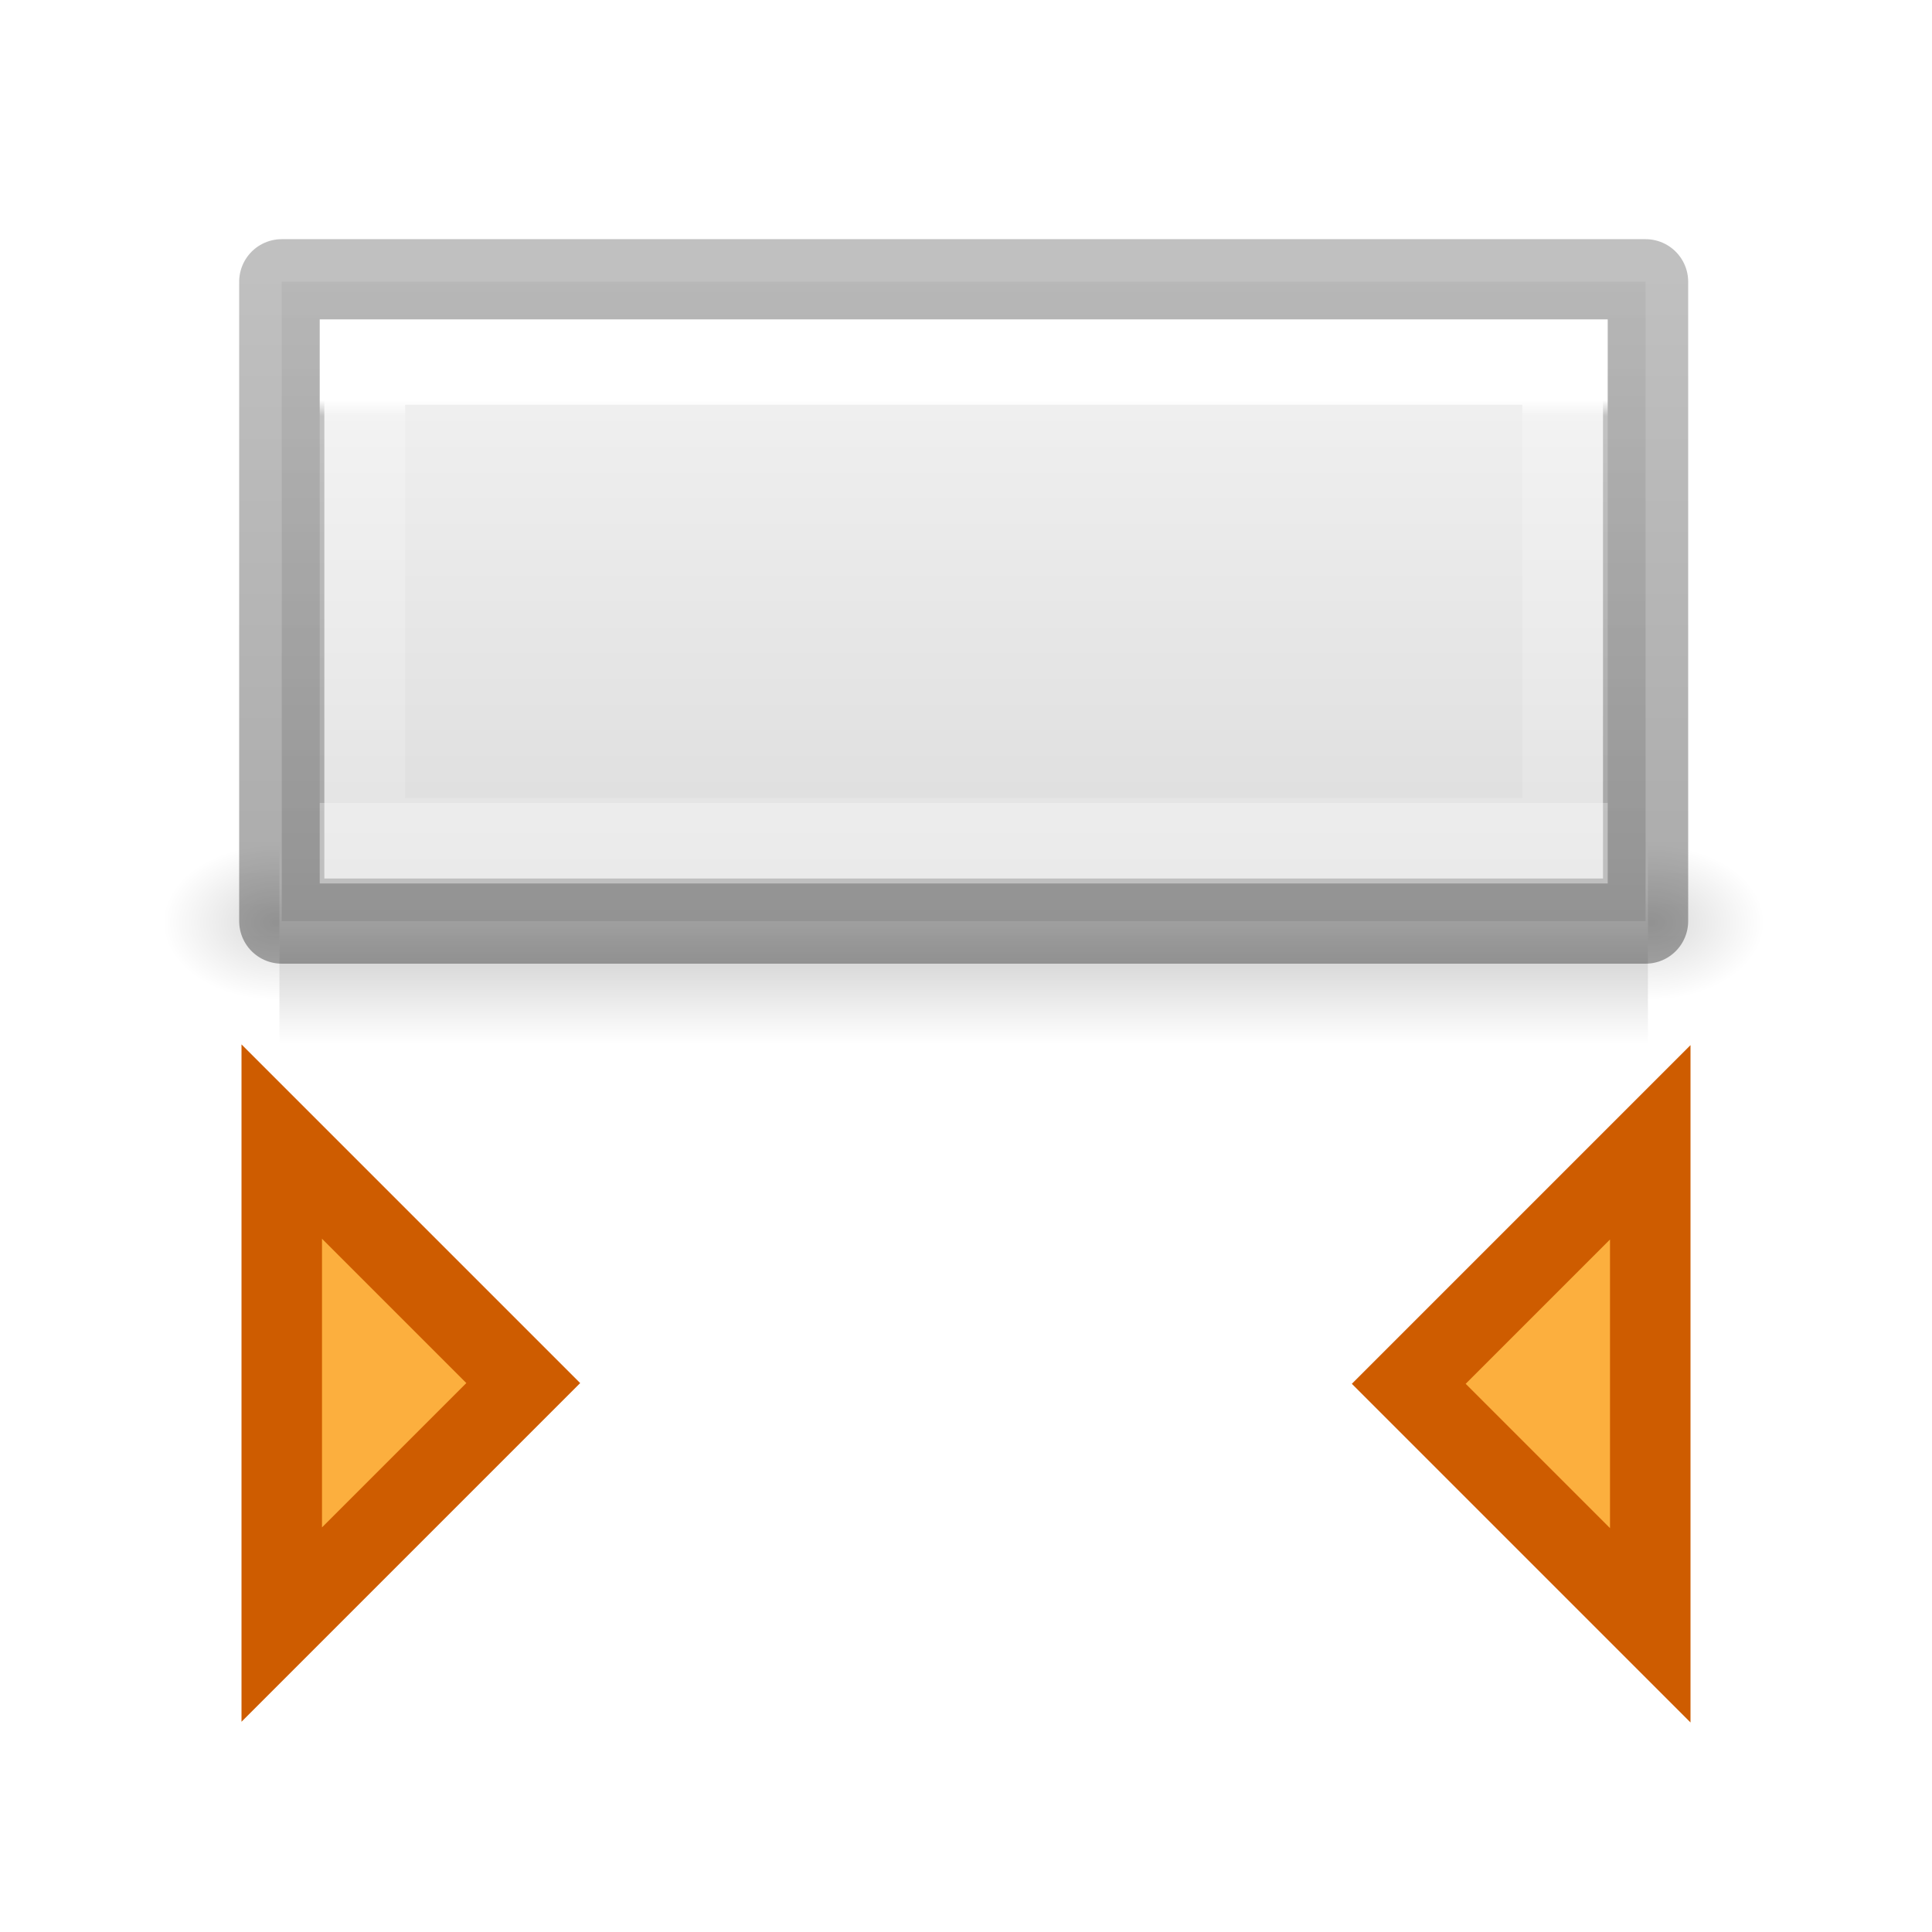
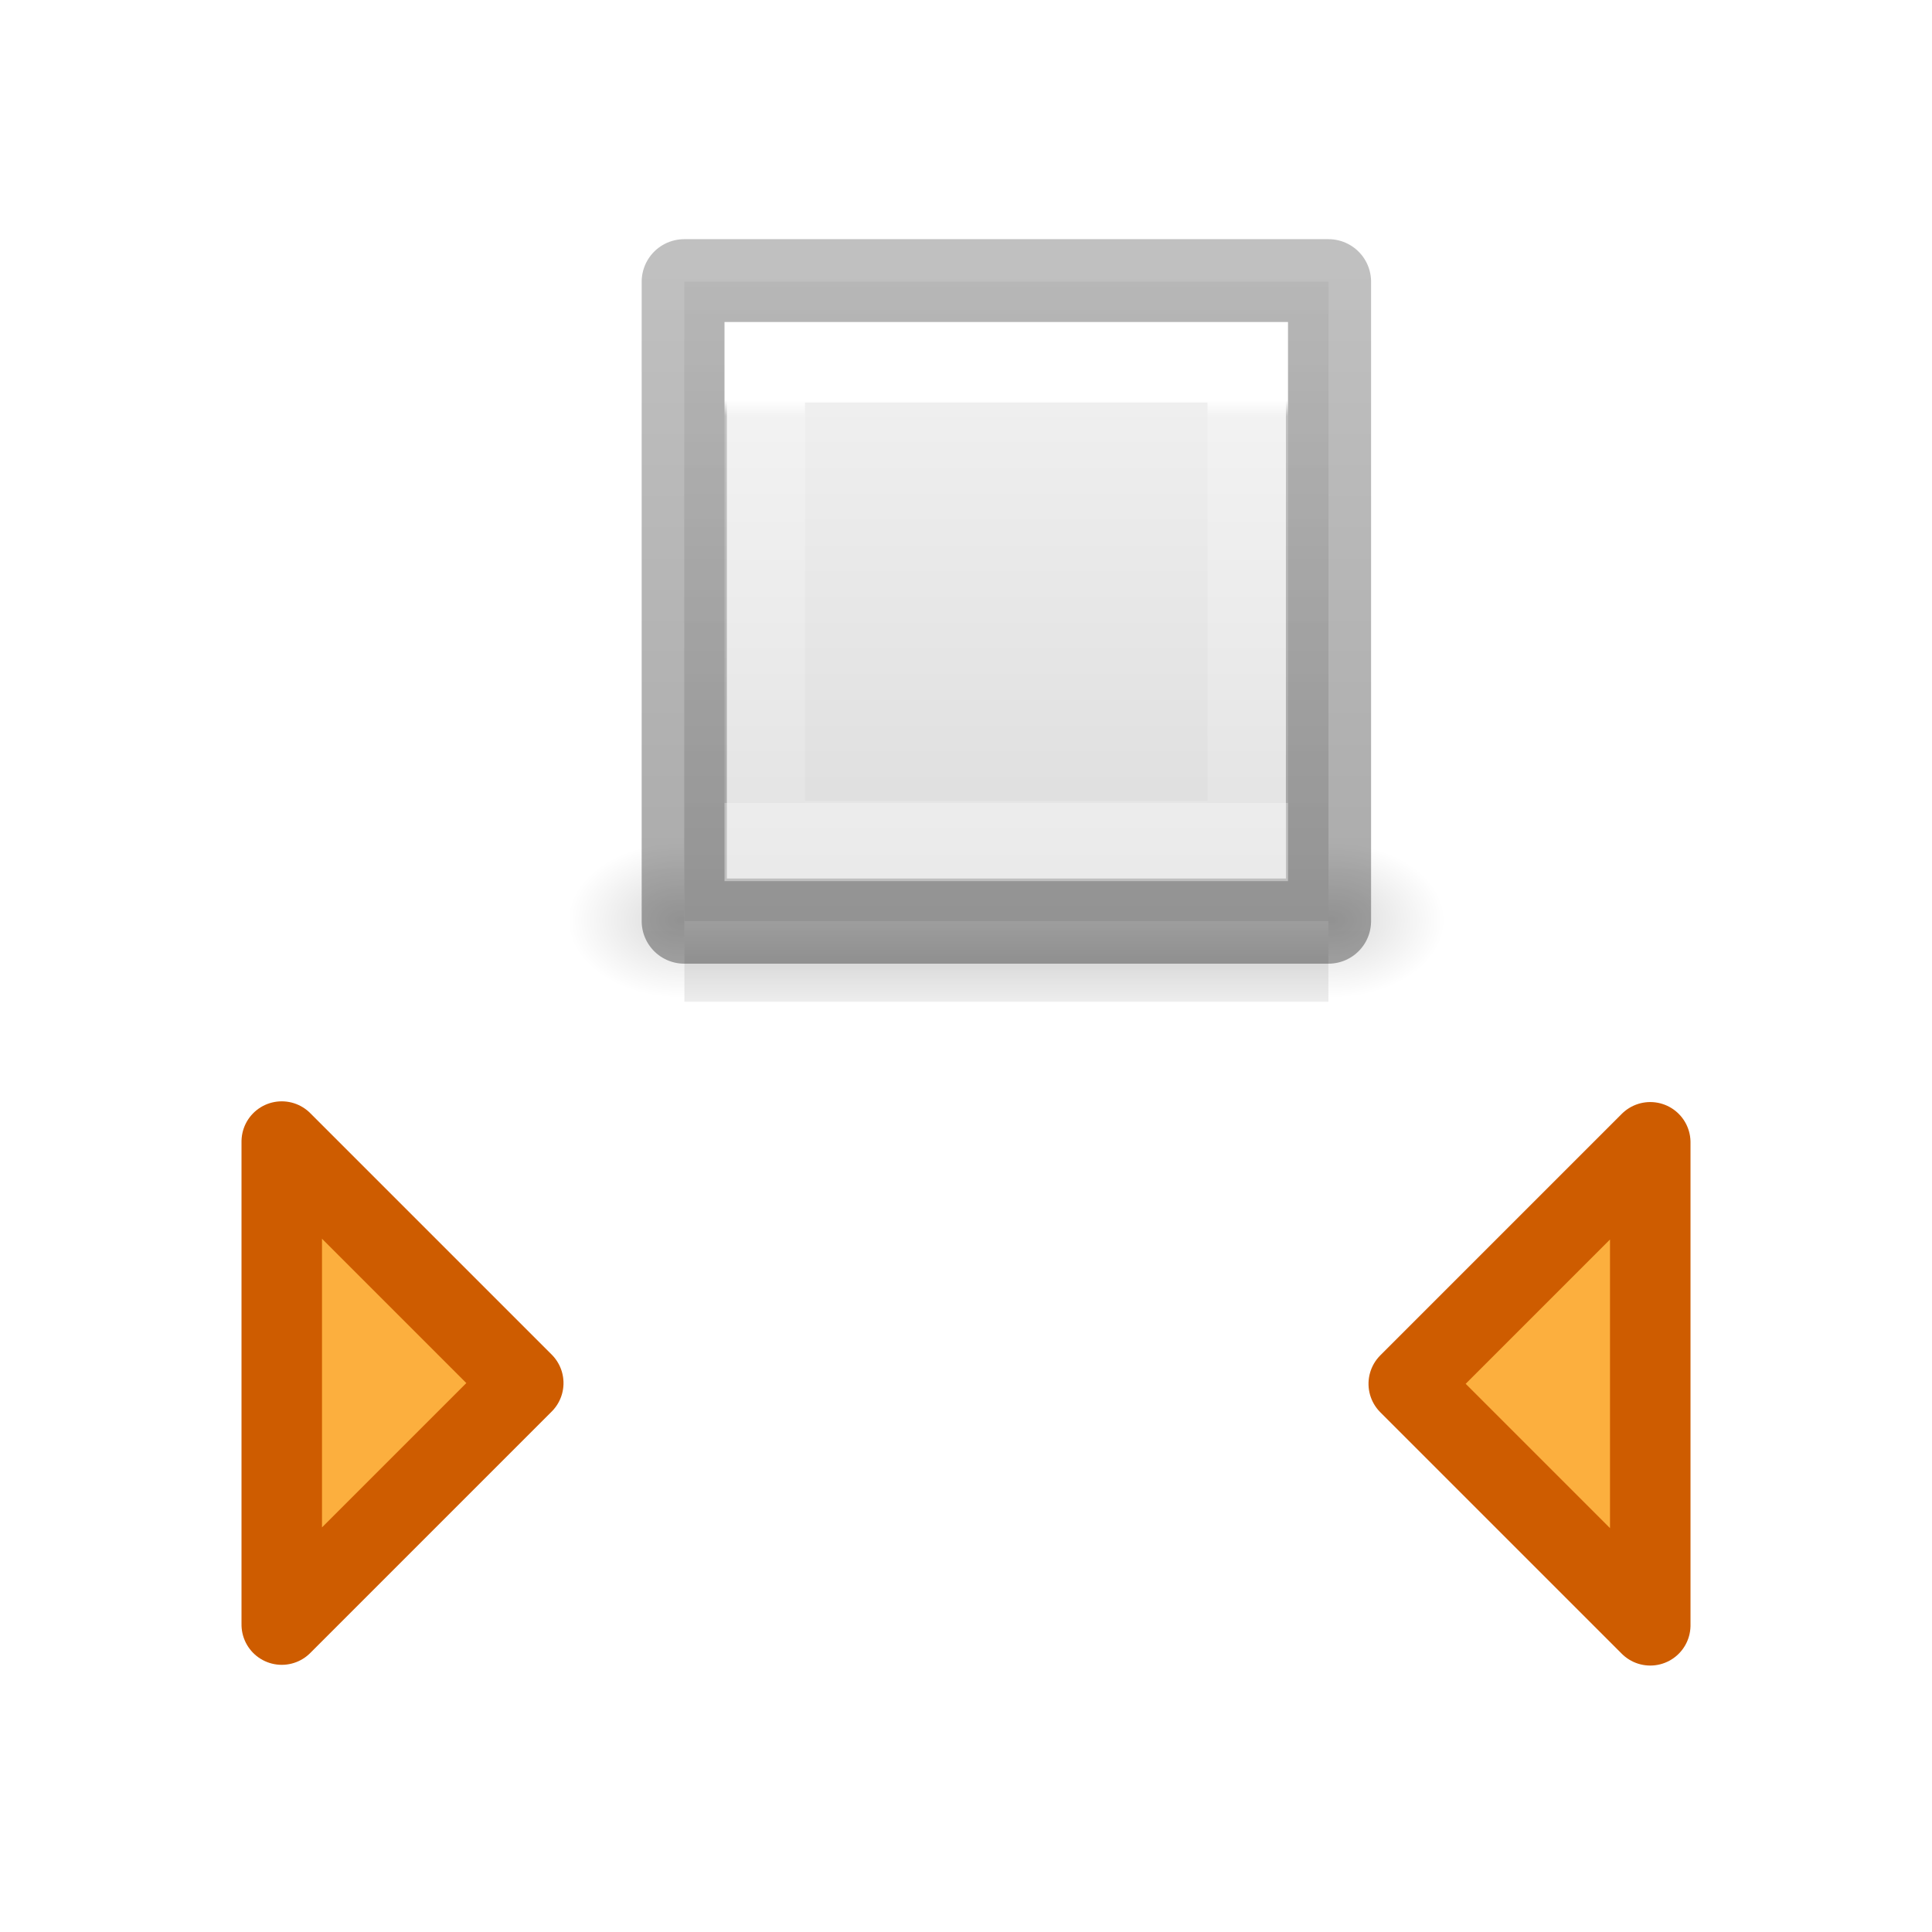
<svg xmlns="http://www.w3.org/2000/svg" xmlns:xlink="http://www.w3.org/1999/xlink" viewBox="0 0 24 24">
-   <linearGradient id="a" gradientTransform="matrix(.2537859 0 0 .3050187 19.12898 -.685477)" gradientUnits="userSpaceOnUse" x1="-26.12" x2="-62.175" y1="7.165" y2="7.165">
+   <linearGradient id="a" gradientTransform="matrix(.2537859 0 0 .3050187 19.07325 -4.687074)" gradientUnits="userSpaceOnUse" x1="-26.12" x2="-62.175" y1="7.165" y2="7.165">
    <stop offset="0" stop-opacity=".34" />
    <stop offset="1" stop-opacity=".247" />
  </linearGradient>
-   <linearGradient id="b" gradientTransform="matrix(.2857136 0 0 .304197 -18.85713 3.232605)" gradientUnits="userSpaceOnUse" x1="78.25" x2="106.25" y1="61.695" y2="61.695">
+   <linearGradient id="b" gradientTransform="matrix(.2857136 0 0 .304197 -18.91286 -.768992)" gradientUnits="userSpaceOnUse" x1="78.25" x2="106.25" y1="61.695" y2="61.695">
    <stop offset="0" stop-color="#f4f4f4" />
    <stop offset="1" stop-color="#dbdbdb" />
  </linearGradient>
-   <linearGradient id="c" gradientTransform="matrix(.2432432 0 0 .3513513 2.162164 -.432428)" gradientUnits="userSpaceOnUse" x1="11.667" x2="32.222" y1="35.385" y2="35.385">
+   <linearGradient id="c" gradientTransform="matrix(.2432432 0 0 .3513513 2.162164 -3.932428)" gradientUnits="userSpaceOnUse" x1="11.667" x2="32.222" y1="35.385" y2="35.385">
    <stop offset="0" stop-color="#fff" />
    <stop offset=".039" stop-color="#fff" stop-opacity=".235" />
    <stop offset="1" stop-color="#fff" stop-opacity=".157" />
    <stop offset="1" stop-color="#fff" stop-opacity=".392" />
  </linearGradient>
-   <radialGradient id="d" cx="605.714" cy="486.648" gradientTransform="matrix(.01204859 0 0 .0082353 8.738683 16.48061)" gradientUnits="userSpaceOnUse" r="117.143" xlink:href="#e" />
+   <radialGradient id="d" cx="605.714" cy="486.648" gradientTransform="matrix(.01204859 0 0 .0082353 .767722 16.50943)" gradientUnits="userSpaceOnUse" r="117.143" xlink:href="#e" />
  <linearGradient id="e">
    <stop offset="0" />
    <stop offset="1" stop-opacity="0" />
  </linearGradient>
-   <radialGradient id="f" cx="605.714" cy="486.648" gradientTransform="matrix(-.01204859 0 0 .0082353 6.261096 16.48069)" gradientUnits="userSpaceOnUse" r="117.143" xlink:href="#e" />
+   <radialGradient id="f" cx="605.714" cy="486.648" gradientTransform="matrix(-.01204859 0 0 .0082353 7.290135 16.50954)" gradientUnits="userSpaceOnUse" r="117.143" xlink:href="#e" />
  <linearGradient id="g" gradientTransform="matrix(.01656805 0 0 .0082353 1.511834 16.98055)" gradientUnits="userSpaceOnUse" x1="302.857" x2="302.857" y1="366.648" y2="609.505">
    <stop offset="0" stop-opacity="0" />
    <stop offset=".5" />
    <stop offset="1" stop-opacity="0" />
  </linearGradient>
  <g transform="matrix(0 1 -1 0 23.97107 -.028929)">
-     <g transform="matrix(0 -1 1 0 -9.000024 19.5)">
-       <path d="m-1 20h17v2h-17z" fill="url(#g)" opacity=".15" stroke-width=".686" />
-       <path d="m-1 19.5v2c-.62.004-1.5-.448-1.5-1 0-.552.692-1 1.5-1z" fill="url(#f)" opacity=".15" />
-       <path d="m16 19.5v2c.62.004 1.5-.448 1.5-1 0-.552-.692-1-1.5-1z" fill="url(#d)" opacity=".15" />
+     <g transform="matrix(0 -1 1 0 -9.055757 15.4984)">
+       <path d="m.029 19.529h8v2h-8z" fill="url(#g)" opacity=".15" stroke-width=".686" />
+       <path d="m.029 19.529v2c-.62.004-1.5-.448-1.5-1 0-.552.692-1 1.5-1z" fill="url(#f)" opacity=".15" />
+       <path d="m8.029 19.529v2c.62.004 1.5-.448 1.5-1 0-.552-.692-1-1.5-1z" fill="url(#d)" opacity=".15" />
    </g>
-     <path d="m3.529 20.471v-16.942h7.942v16.942z" fill="url(#b)" stroke="url(#a)" stroke-linecap="round" stroke-linejoin="round" stroke-width="1.058" />
-     <path d="m4.527 19.469v-14.939h5.946v14.939z" fill="none" stroke="url(#c)" stroke-width="1.061" />
-     <g fill="#fcaf3e" stroke="#ce5c00">
+     <path d="m3.529 15.471v-8.003h7.942v8.003z" fill="url(#b)" stroke="url(#a)" stroke-linecap="round" stroke-linejoin="round" stroke-width="1.058" />
+     <path d="m4.529 14.471v-6h5.946v6z" fill="none" stroke="url(#c)" />
+     <g fill="#fcaf3e" stroke="#ce5c00" stroke-linecap="round" stroke-linejoin="round">
      <path d="m17.21 17.471-3 3h6z" />
      <path d="m17.219 6.471-3-3h6z" />
    </g>
  </g>
</svg>
